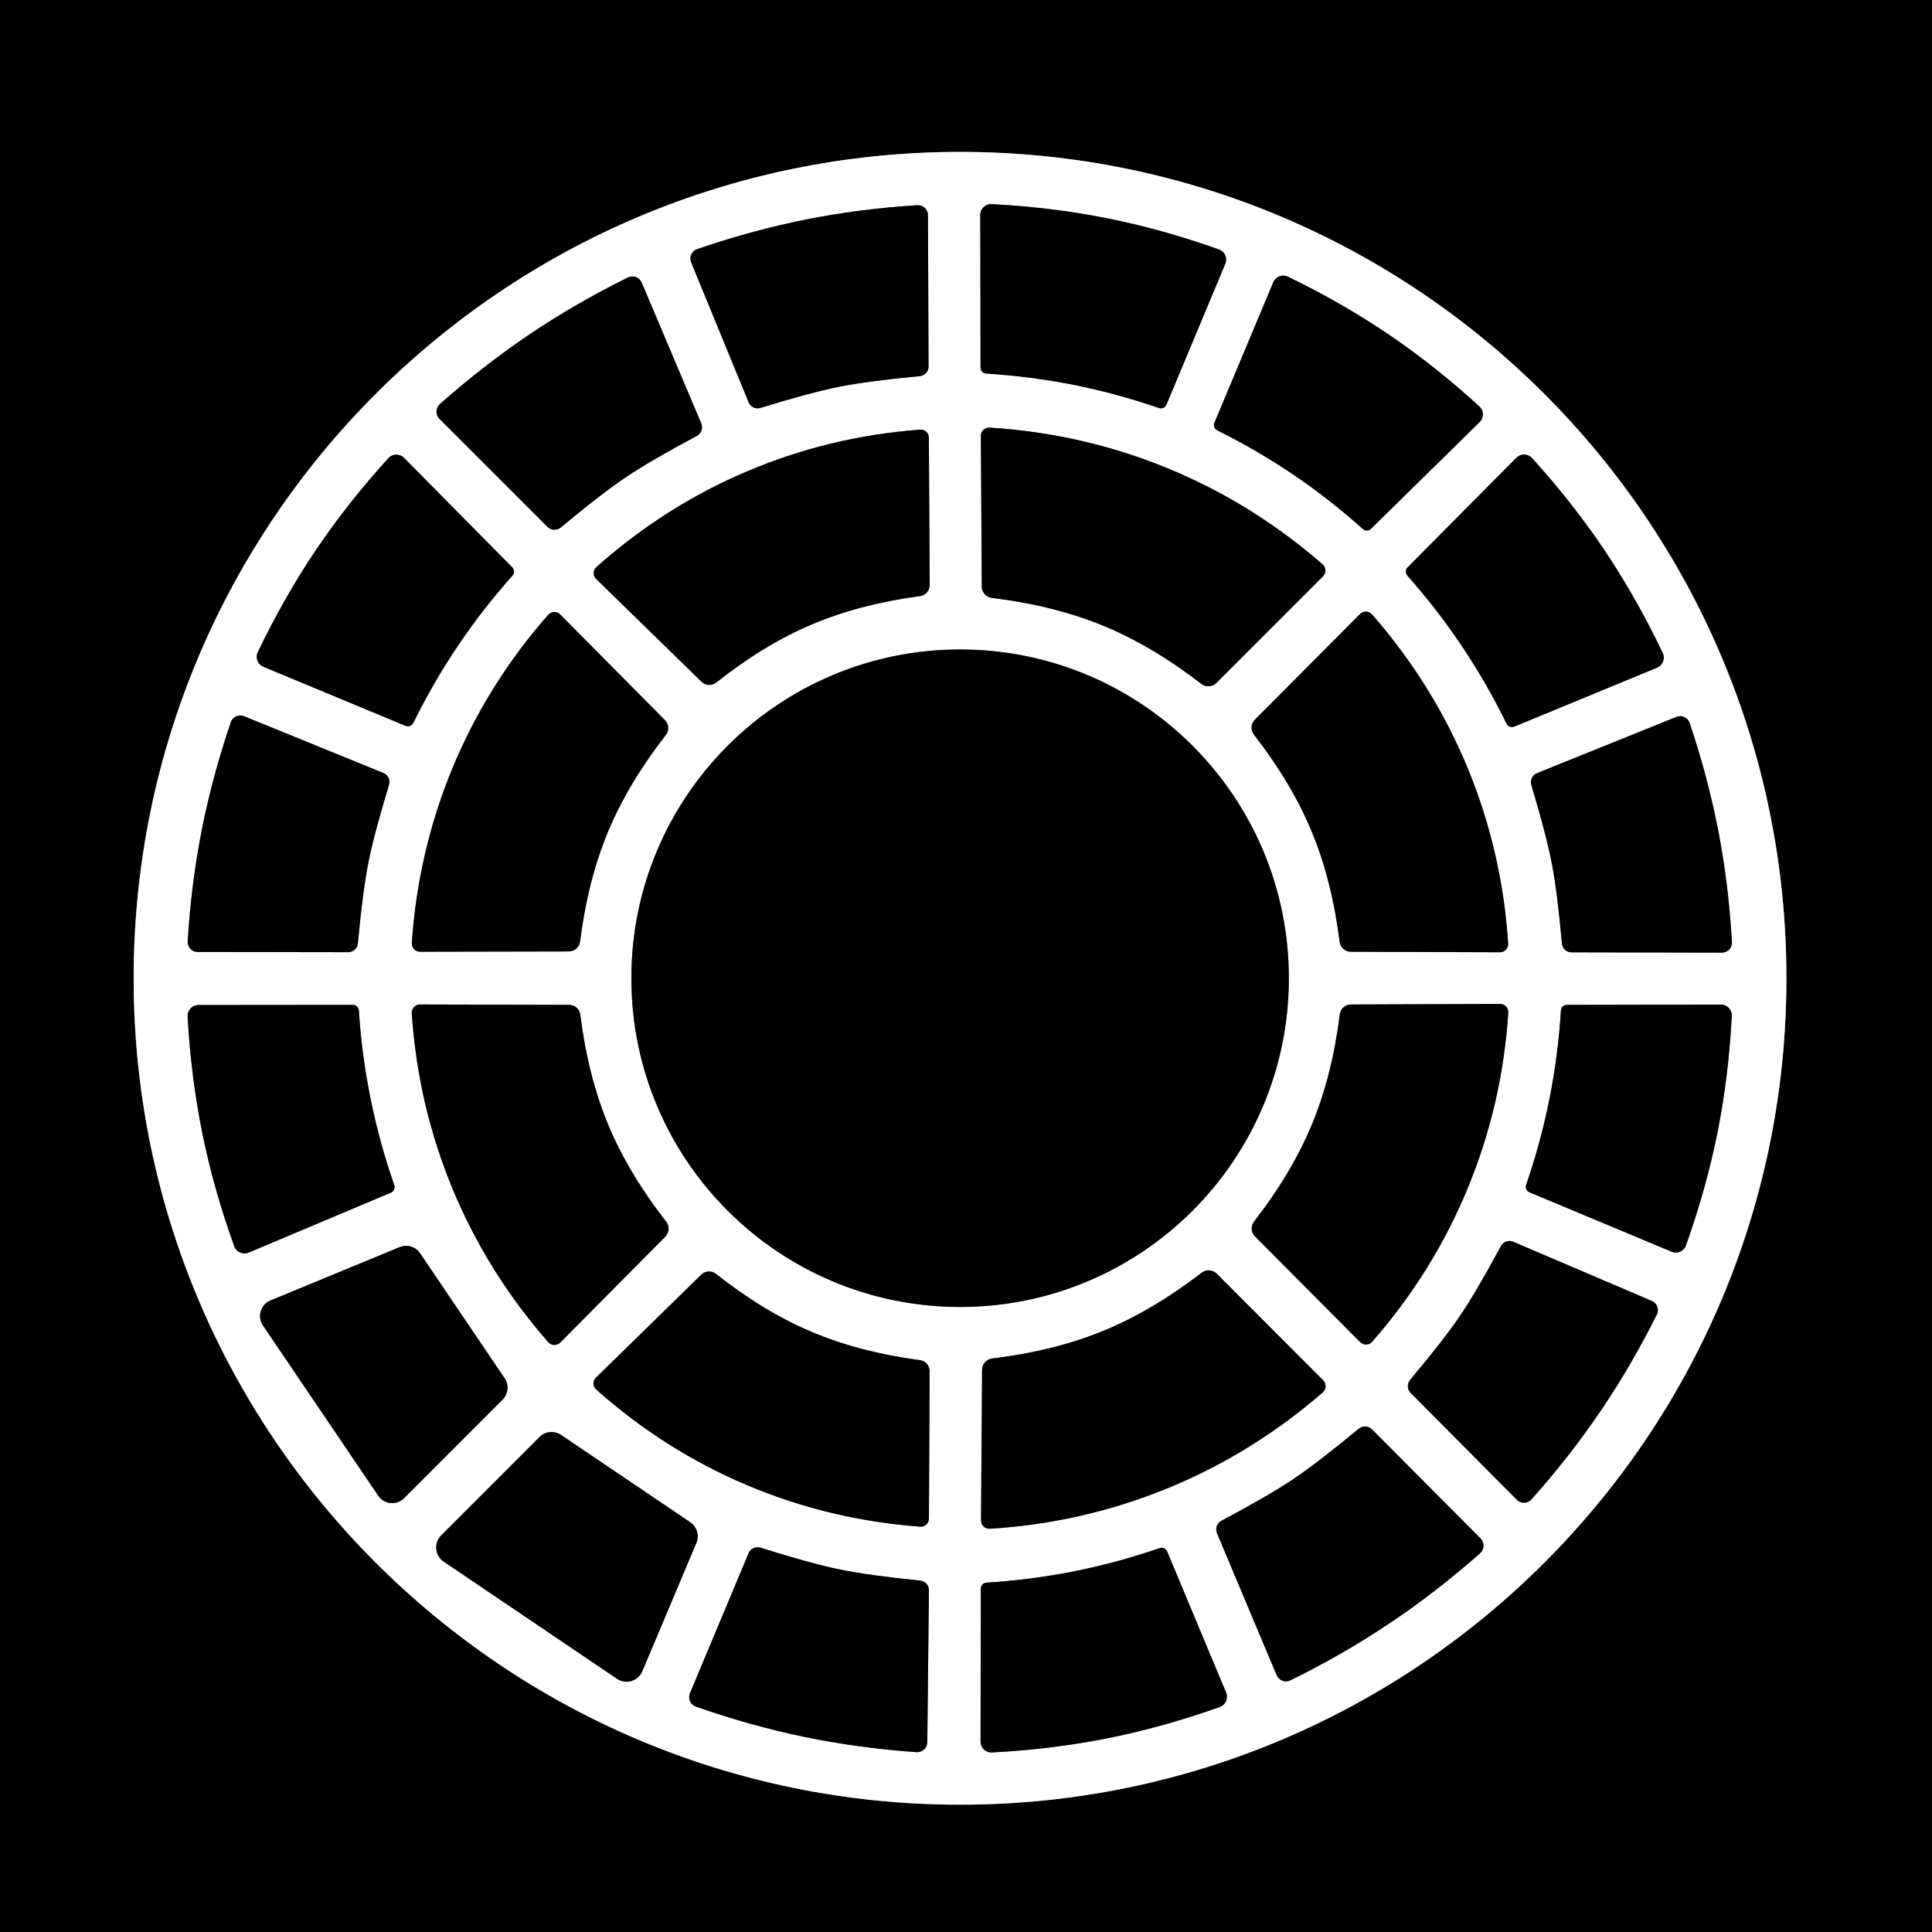
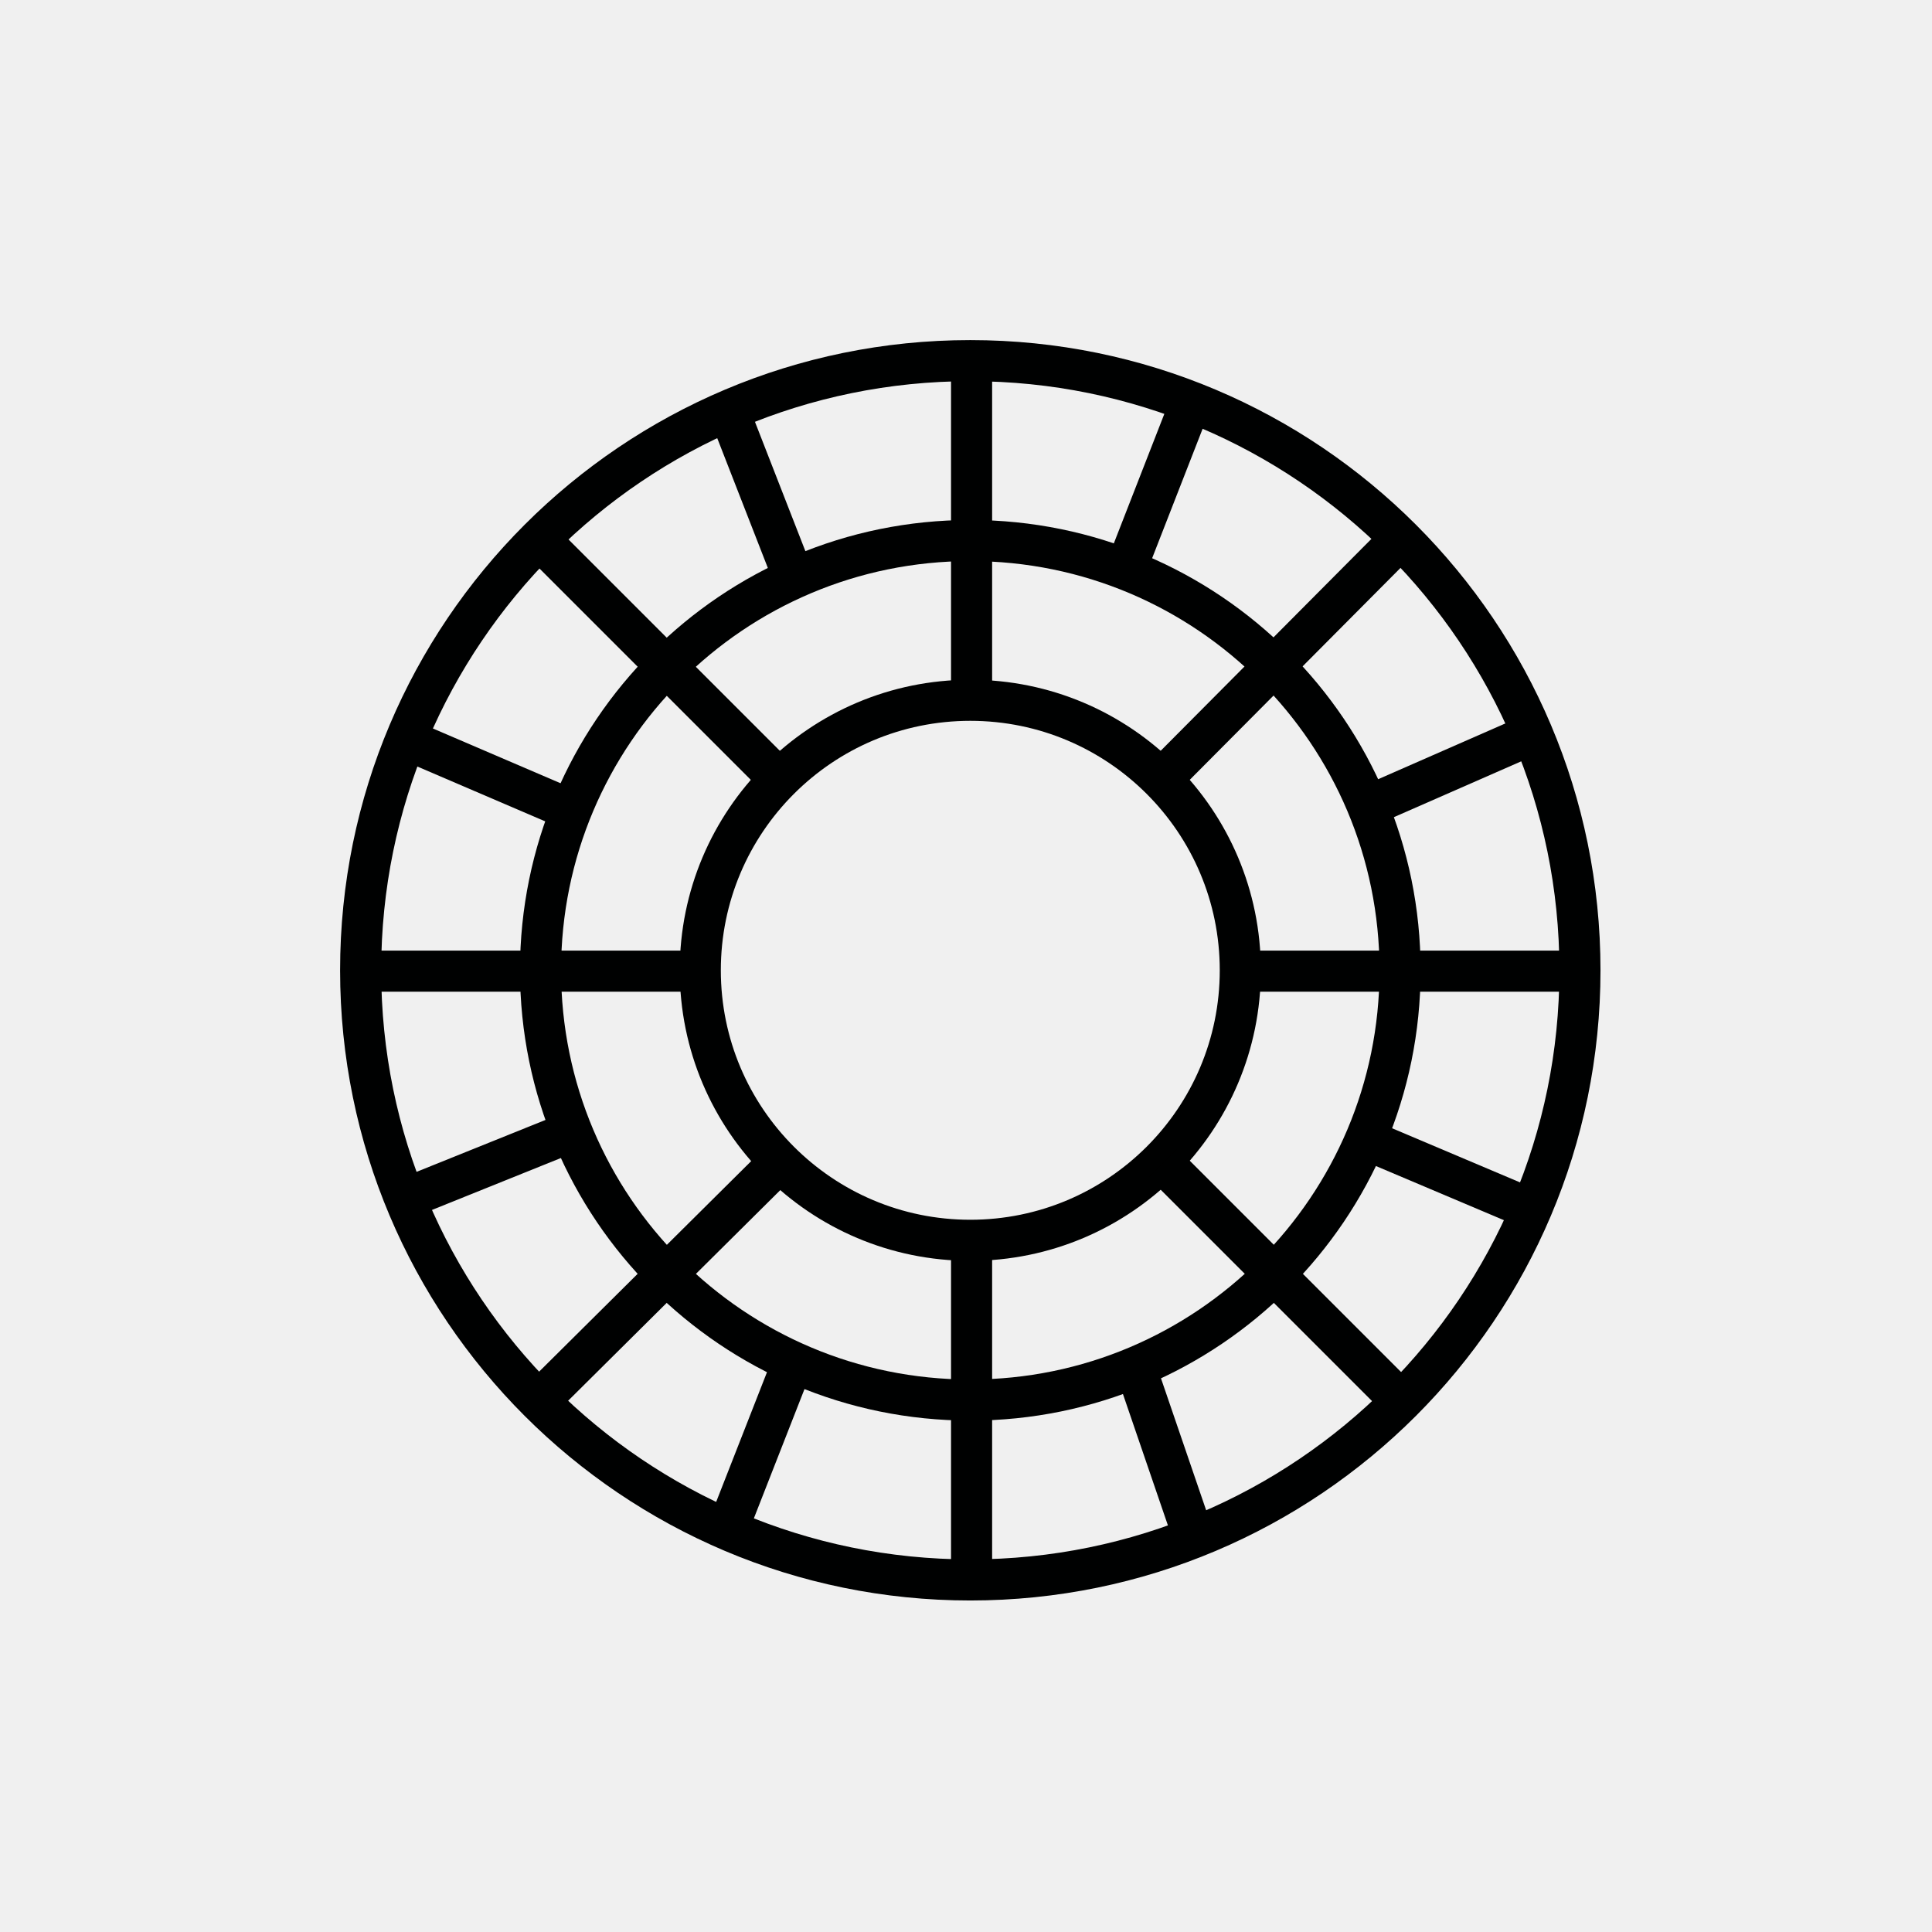
- <svg xmlns="http://www.w3.org/2000/svg" version="1.1" viewBox="0.00 0.00 256.00 256.00" width="128" height="128">
-   <g stroke-width="2.00" fill="none" stroke-linecap="butt">
-     <path stroke="#808080" vector-effect="non-scaling-stroke" d="   M 236.71 129.63   A 109.50 109.50 0.0 0 0 127.21 20.13   A 109.50 109.50 0.0 0 0 17.71 129.63   A 109.50 109.50 0.0 0 0 127.21 239.13   A 109.50 109.50 0.0 0 0 236.71 129.63" />
-     <path stroke="#808080" vector-effect="non-scaling-stroke" d="   M 106.76 29.09   Q 99.69 30.51 92.39 33.00   A 1.33 1.33 0.0 0 0 91.58 34.76   L 99.20 53.31   A 1.29 1.29 0.0 0 0 100.77 54.05   Q 107.35 52.02 111.18 51.25   Q 115.02 50.49 121.87 49.84   A 1.29 1.29 0.0 0 0 123.04 48.55   L 122.96 28.51   A 1.33 1.33 0.0 0 0 121.54 27.19   Q 113.84 27.68 106.76 29.09" />
-     <path stroke="#808080" vector-effect="non-scaling-stroke" d="   M 142.28 51.00   Q 147.97 52.14 153.58 54.07   A 0.79 0.79 0.0 0 0 154.56 53.62   L 162.36 34.95   A 1.42 1.42 0.0 0 0 161.53 33.06   Q 154.01 30.38 146.68 28.92   Q 139.36 27.46 131.38 27.05   A 1.42 1.42 0.0 0 0 129.89 28.47   L 129.93 48.71   A 0.79 0.79 0.0 0 0 130.67 49.50   Q 136.59 49.87 142.28 51.00" />
-     <path stroke="#808080" vector-effect="non-scaling-stroke" d="   M 70.17 44.30   Q 64.13 48.37 58.29 53.54   A 1.35 1.34 -43.2 0 0 58.23 55.50   L 72.55 69.82   A 1.31 1.30 -42.4 0 0 74.31 69.89   Q 79.65 65.44 82.92 63.24   Q 86.20 61.03 92.33 57.76   A 1.31 1.30 -25.5 0 0 92.92 56.10   L 85.03 37.45   A 1.35 1.34 -24.7 0 0 83.20 36.77   Q 76.21 40.23 70.17 44.30" />
-     <path stroke="#808080" vector-effect="non-scaling-stroke" d="   M 171.39 62.90   Q 176.18 66.15 180.59 70.10   A 0.79 0.78 43.4 0 0 181.66 70.07   L 196.07 55.92   A 1.42 1.42 0.0 0 0 196.03 53.86   Q 190.16 48.49 183.99 44.31   Q 177.82 40.13 170.65 36.66   A 1.42 1.42 0.0 0 0 168.72 37.39   L 160.92 56.01   A 0.79 0.78 24.8 0 0 161.29 57.02   Q 166.59 59.66 171.39 62.90" />
-     <path stroke="#808080" vector-effect="non-scaling-stroke" d="   M 107.57 82.74   Q 113.89 80.06 121.91 78.98   A 1.48 1.47 86.1 0 0 123.19 77.51   L 123.08 57.99   A 1.07 1.07 0.0 0 0 121.93 56.93   Q 109.88 57.83 98.96 62.47   Q 88.05 67.10 79.03 75.14   A 1.07 1.07 0.0 0 0 78.99 76.71   L 92.96 90.34   A 1.48 1.47 47.9 0 0 94.90 90.44   Q 101.25 85.42 107.57 82.74" />
-     <path stroke="#808080" vector-effect="non-scaling-stroke" d="   M 146.14 82.89   Q 152.63 85.56 159.19 90.62   A 1.51 1.51 0.0 0 0 161.18 90.49   L 175.30 76.37   A 1.10 1.10 0.0 0 0 175.24 74.77   Q 165.92 66.65 154.69 62.04   Q 143.47 57.44 131.13 56.66   A 1.10 1.10 0.0 0 0 129.97 57.76   L 130.09 77.73   A 1.51 1.51 0.0 0 0 131.42 79.22   Q 139.64 80.23 146.14 82.89" />
-     <path stroke="#808080" vector-effect="non-scaling-stroke" d="   M 60.67 85.58   Q 63.93 80.73 67.91 76.27   A 0.79 0.79 0.0 0 0 67.88 75.18   L 53.54 60.67   A 1.43 1.43 0.0 0 0 51.46 60.71   Q 46.05 66.67 41.84 72.91   Q 37.64 79.16 34.16 86.41   A 1.43 1.43 0.0 0 0 34.90 88.35   L 53.74 96.18   A 0.79 0.79 0.0 0 0 54.76 95.80   Q 57.40 90.43 60.67 85.58" />
-     <path stroke="#808080" vector-effect="non-scaling-stroke" d="   M 193.72 85.63   Q 196.99 90.51 199.63 95.90   A 0.80 0.80 0.0 0 0 200.65 96.28   L 219.57 88.47   A 1.44 1.44 0.0 0 0 220.32 86.52   Q 216.84 79.24 212.64 72.96   Q 208.43 66.69 203.01 60.70   A 1.44 1.44 0.0 0 0 200.93 60.65   L 186.51 75.18   A 0.80 0.80 0.0 0 0 186.48 76.27   Q 190.46 80.76 193.72 85.63" />
-     <path stroke="#808080" vector-effect="non-scaling-stroke" d="   M 80.55 110.24   Q 83.21 103.84 88.23 97.38   A 1.49 1.49 0.0 0 0 88.11 95.42   L 74.22 81.41   A 1.09 1.08 -46.7 0 0 72.64 81.46   Q 64.59 90.63 59.99 101.70   Q 55.39 112.78 54.57 124.96   A 1.09 1.08 -88.2 0 0 55.65 126.11   L 75.38 126.07   A 1.49 1.49 0.0 0 0 76.86 124.77   Q 77.89 116.65 80.55 110.24" />
-     <path stroke="#808080" vector-effect="non-scaling-stroke" d="   M 173.83 110.24   Q 176.49 116.67 177.51 124.80   A 1.49 1.49 0.0 0 0 178.99 126.11   L 198.75 126.18   A 1.09 1.09 0.0 0 0 199.84 125.02   Q 199.04 112.82 194.45 101.72   Q 189.85 90.62 181.80 81.41   A 1.09 1.09 0.0 0 0 180.21 81.36   L 166.27 95.37   A 1.49 1.49 0.0 0 0 166.15 97.34   Q 171.18 103.82 173.83 110.24" />
-     <path stroke="#808080" vector-effect="non-scaling-stroke" d="   M 170.78 129.62   A 43.56 43.56 0.0 0 0 127.22 86.06   A 43.56 43.56 0.0 0 0 83.66 129.62   A 43.56 43.56 0.0 0 0 127.22 173.18   A 43.56 43.56 0.0 0 0 170.78 129.62" />
-     <path stroke="#808080" vector-effect="non-scaling-stroke" d="   M 26.73 110.02   Q 25.34 117.07 24.87 124.73   A 1.33 1.32 -88.1 0 0 26.19 126.14   L 46.14 126.17   A 1.29 1.28 -87.3 0 0 47.42 125.00   Q 48.05 118.18 48.80 114.36   Q 49.55 110.54 51.55 103.99   A 1.29 1.28 -70.4 0 0 50.81 102.43   L 32.33 94.90   A 1.33 1.32 -69.6 0 0 30.58 95.71   Q 28.11 102.98 26.73 110.02" />
-     <path stroke="#808080" vector-effect="non-scaling-stroke" d="   M 227.69 110.13   Q 226.33 103.08 223.89 95.81   A 1.32 1.32 0.0 0 0 222.14 94.99   L 203.65 102.45   A 1.29 1.28 70.6 0 0 202.91 104.02   Q 204.88 110.57 205.62 114.39   Q 206.36 118.20 206.96 125.02   A 1.29 1.28 87.5 0 0 208.24 126.19   L 228.17 126.23   A 1.32 1.32 0.0 0 0 229.49 124.83   Q 229.05 117.17 227.69 110.13" />
-     <path stroke="#808080" vector-effect="non-scaling-stroke" d="   M 49.11 145.62   Q 47.94 139.88 47.55 133.89   A 0.80 0.80 0.0 0 0 46.75 133.15   L 26.29 133.17   A 1.44 1.44 0.0 0 0 24.86 134.69   Q 25.31 142.74 26.81 150.14   Q 28.30 157.54 31.04 165.14   A 1.44 1.44 0.0 0 0 32.94 165.98   L 51.80 158.03   A 0.80 0.80 0.0 0 0 52.24 157.03   Q 50.27 151.37 49.11 145.62" />
-     <path stroke="#808080" vector-effect="non-scaling-stroke" d="   M 80.58 149.01   Q 77.92 142.59 76.89 134.46   A 1.49 1.49 0.0 0 0 75.41 133.15   L 55.64 133.10   A 1.09 1.09 0.0 0 0 54.56 134.26   Q 55.38 146.46 59.98 157.56   Q 64.59 168.65 72.65 177.85   A 1.09 1.09 0.0 0 0 74.24 177.89   L 88.16 163.86   A 1.49 1.49 0.0 0 0 88.28 161.89   Q 83.25 155.43 80.58 149.01" />
-     <path stroke="#808080" vector-effect="non-scaling-stroke" d="   M 173.85 148.96   Q 171.19 155.39 166.17 161.86   A 1.49 1.49 0.0 0 0 166.29 163.83   L 180.23 177.84   A 1.09 1.09 0.0 0 0 181.82 177.79   Q 189.87 168.59 194.46 157.49   Q 199.05 146.39 199.86 134.18   A 1.09 1.09 0.0 0 0 198.77 133.03   L 179.00 133.10   A 1.49 1.49 0.0 0 0 177.53 134.41   Q 176.51 142.54 173.85 148.96" />
-     <path stroke="#808080" vector-effect="non-scaling-stroke" d="   M 205.31 145.60   Q 204.17 151.34 202.22 157.00   A 0.80 0.79 -69.4 0 0 202.67 157.99   L 221.50 165.86   A 1.43 1.43 0.0 0 0 223.40 165.02   Q 226.10 157.43 227.58 150.05   Q 229.05 142.66 229.47 134.62   A 1.43 1.43 0.0 0 0 228.04 133.11   L 207.62 133.15   A 0.80 0.79 -88.0 0 0 206.83 133.89   Q 206.46 139.87 205.31 145.60" />
-     <path stroke="#808080" vector-effect="non-scaling-stroke" d="   M 212.06 187.00   Q 216.10 181.06 219.54 174.19   A 1.33 1.32 -65.1 0 0 218.87 172.38   L 200.51 164.54   A 1.29 1.28 -64.3 0 0 198.88 165.11   Q 195.63 171.15 193.45 174.37   Q 191.26 177.59 186.85 182.84   A 1.29 1.28 -47.4 0 0 186.92 184.57   L 200.99 198.73   A 1.33 1.32 -46.6 0 0 202.92 198.68   Q 208.03 192.95 212.06 187.00" />
-     <path stroke="#808080" vector-effect="non-scaling-stroke" d="   M 35.84 172.32   A 2.23 2.23 0.0 0 0 34.84 175.63   L 50.12 198.19   A 2.23 2.23 0.0 0 0 53.54 198.52   L 66.60 185.45   A 2.23 2.23 0.0 0 0 66.87 182.63   L 55.66 166.06   A 2.23 2.23 0.0 0 0 52.96 165.25   L 35.84 172.32" />
-     <path stroke="#808080" vector-effect="non-scaling-stroke" d="   M 107.55 176.48   Q 101.22 173.81 94.86 168.79   A 1.48 1.47 -48.0 0 0 92.92 168.90   L 78.96 182.55   A 1.07 1.07 0.0 0 0 79.00 184.12   Q 88.03 192.15 98.96 196.78   Q 109.89 201.40 121.94 202.29   A 1.07 1.07 0.0 0 0 123.09 201.23   L 123.18 181.70   A 1.48 1.47 -86.1 0 0 121.90 180.23   Q 113.87 179.16 107.55 176.48" />
-     <path stroke="#808080" vector-effect="non-scaling-stroke" d="   M 146.18 176.35   Q 139.68 179.01 131.46 180.01   A 1.51 1.51 0.0 0 0 130.13 181.50   L 129.99 201.46   A 1.10 1.10 0.0 0 0 131.15 202.57   Q 143.48 201.80 154.71 197.20   Q 165.94 192.60 175.27 184.50   A 1.10 1.10 0.0 0 0 175.33 182.90   L 161.22 168.77   A 1.51 1.51 0.0 0 0 159.23 168.64   Q 152.67 173.69 146.18 176.35" />
-     <path stroke="#808080" vector-effect="non-scaling-stroke" d="   M 58.46 203.45   A 2.26 2.26 0.0 0 0 58.79 206.92   L 81.76 222.45   A 2.26 2.26 0.0 0 0 85.11 221.45   L 92.27 204.45   A 2.26 2.26 0.0 0 0 91.45 201.70   L 74.35 190.14   A 2.26 2.26 0.0 0 0 71.48 190.42   L 58.46 203.45" />
-     <path stroke="#808080" vector-effect="non-scaling-stroke" d="   M 184.13 215.09   Q 190.23 211.01 196.11 205.82   A 1.35 1.35 0.0 0 0 196.18 203.85   L 181.80 189.40   A 1.32 1.31 -42.3 0 0 180.03 189.32   Q 174.64 193.79 171.34 196.01   Q 168.04 198.22 161.86 201.50   A 1.32 1.31 -25.4 0 0 161.26 203.17   L 169.16 221.96   A 1.35 1.35 0.0 0 0 171.00 222.65   Q 178.04 219.18 184.13 215.09" />
-     <path stroke="#808080" vector-effect="non-scaling-stroke" d="   M 142.34 208.20   Q 136.64 209.34 130.70 209.71   A 0.79 0.79 0.0 0 0 129.96 210.50   L 129.93 230.79   A 1.43 1.43 0.0 0 0 131.42 232.21   Q 139.42 231.79 146.76 230.33   Q 154.10 228.86 161.64 226.18   A 1.43 1.43 0.0 0 0 162.47 224.29   L 154.65 205.57   A 0.79 0.79 0.0 0 0 153.66 205.13   Q 148.04 207.07 142.34 208.20" />
-     <path stroke="#808080" vector-effect="non-scaling-stroke" d="   M 106.62 230.16   Q 113.71 231.62 121.43 232.17   A 1.34 1.33 2.4 0 0 122.87 230.86   L 123.09 210.74   A 1.30 1.29 3.2 0 0 121.92 209.44   Q 115.05 208.74 111.20 207.95   Q 107.36 207.15 100.78 205.08   A 1.30 1.29 20.1 0 0 99.19 205.81   L 91.42 224.37   A 1.34 1.33 20.9 0 0 92.22 226.14   Q 99.53 228.69 106.62 230.16" />
-   </g>
-   <path fill="#000000" d="   M 256.00 0.00   L 256.00 256.00   L 0.00 256.00   L 0.00 0.00   L 256.00 0.00   Z   M 236.71 129.63   A 109.50 109.50 0.0 0 0 127.21 20.13   A 109.50 109.50 0.0 0 0 17.71 129.63   A 109.50 109.50 0.0 0 0 127.21 239.13   A 109.50 109.50 0.0 0 0 236.71 129.63   Z" />
-   <path fill="#ffffff" d="   M 236.71 129.63   A 109.50 109.50 0.0 0 1 127.21 239.13   A 109.50 109.50 0.0 0 1 17.71 129.63   A 109.50 109.50 0.0 0 1 127.21 20.13   A 109.50 109.50 0.0 0 1 236.71 129.63   Z   M 106.76 29.09   Q 99.69 30.51 92.39 33.00   A 1.33 1.33 0.0 0 0 91.58 34.76   L 99.20 53.31   A 1.29 1.29 0.0 0 0 100.77 54.05   Q 107.35 52.02 111.18 51.25   Q 115.02 50.49 121.87 49.84   A 1.29 1.29 0.0 0 0 123.04 48.55   L 122.96 28.51   A 1.33 1.33 0.0 0 0 121.54 27.19   Q 113.84 27.68 106.76 29.09   Z   M 142.28 51.00   Q 147.97 52.14 153.58 54.07   A 0.79 0.79 0.0 0 0 154.56 53.62   L 162.36 34.95   A 1.42 1.42 0.0 0 0 161.53 33.06   Q 154.01 30.38 146.68 28.92   Q 139.36 27.46 131.38 27.05   A 1.42 1.42 0.0 0 0 129.89 28.47   L 129.93 48.71   A 0.79 0.79 0.0 0 0 130.67 49.50   Q 136.59 49.87 142.28 51.00   Z   M 70.17 44.30   Q 64.13 48.37 58.29 53.54   A 1.35 1.34 -43.2 0 0 58.23 55.50   L 72.55 69.82   A 1.31 1.30 -42.4 0 0 74.31 69.89   Q 79.65 65.44 82.92 63.24   Q 86.20 61.03 92.33 57.76   A 1.31 1.30 -25.5 0 0 92.92 56.10   L 85.03 37.45   A 1.35 1.34 -24.7 0 0 83.20 36.77   Q 76.21 40.23 70.17 44.30   Z   M 171.39 62.90   Q 176.18 66.15 180.59 70.10   A 0.79 0.78 43.4 0 0 181.66 70.07   L 196.07 55.92   A 1.42 1.42 0.0 0 0 196.03 53.86   Q 190.16 48.49 183.99 44.31   Q 177.82 40.13 170.65 36.66   A 1.42 1.42 0.0 0 0 168.72 37.39   L 160.92 56.01   A 0.79 0.78 24.8 0 0 161.29 57.02   Q 166.59 59.66 171.39 62.90   Z   M 107.57 82.74   Q 113.89 80.06 121.91 78.98   A 1.48 1.47 86.1 0 0 123.19 77.51   L 123.08 57.99   A 1.07 1.07 0.0 0 0 121.93 56.93   Q 109.88 57.83 98.96 62.47   Q 88.05 67.10 79.03 75.14   A 1.07 1.07 0.0 0 0 78.99 76.71   L 92.96 90.34   A 1.48 1.47 47.9 0 0 94.90 90.44   Q 101.25 85.42 107.57 82.74   Z   M 146.14 82.89   Q 152.63 85.56 159.19 90.62   A 1.51 1.51 0.0 0 0 161.18 90.49   L 175.30 76.37   A 1.10 1.10 0.0 0 0 175.24 74.77   Q 165.92 66.65 154.69 62.04   Q 143.47 57.44 131.13 56.66   A 1.10 1.10 0.0 0 0 129.97 57.76   L 130.09 77.73   A 1.51 1.51 0.0 0 0 131.42 79.22   Q 139.64 80.23 146.14 82.89   Z   M 60.67 85.58   Q 63.93 80.73 67.91 76.27   A 0.79 0.79 0.0 0 0 67.88 75.18   L 53.54 60.67   A 1.43 1.43 0.0 0 0 51.46 60.71   Q 46.05 66.67 41.84 72.91   Q 37.64 79.16 34.16 86.41   A 1.43 1.43 0.0 0 0 34.90 88.35   L 53.74 96.18   A 0.79 0.79 0.0 0 0 54.76 95.80   Q 57.40 90.43 60.67 85.58   Z   M 193.72 85.63   Q 196.99 90.51 199.63 95.90   A 0.80 0.80 0.0 0 0 200.65 96.28   L 219.57 88.47   A 1.44 1.44 0.0 0 0 220.32 86.52   Q 216.84 79.24 212.64 72.96   Q 208.43 66.69 203.01 60.70   A 1.44 1.44 0.0 0 0 200.93 60.65   L 186.51 75.18   A 0.80 0.80 0.0 0 0 186.48 76.27   Q 190.46 80.76 193.72 85.63   Z   M 80.55 110.24   Q 83.21 103.84 88.23 97.38   A 1.49 1.49 0.0 0 0 88.11 95.42   L 74.22 81.41   A 1.09 1.08 -46.7 0 0 72.64 81.46   Q 64.59 90.63 59.99 101.70   Q 55.39 112.78 54.57 124.96   A 1.09 1.08 -88.2 0 0 55.65 126.11   L 75.38 126.07   A 1.49 1.49 0.0 0 0 76.86 124.77   Q 77.89 116.65 80.55 110.24   Z   M 173.83 110.24   Q 176.49 116.67 177.51 124.80   A 1.49 1.49 0.0 0 0 178.99 126.11   L 198.75 126.18   A 1.09 1.09 0.0 0 0 199.84 125.02   Q 199.04 112.82 194.45 101.72   Q 189.85 90.62 181.80 81.41   A 1.09 1.09 0.0 0 0 180.21 81.36   L 166.27 95.37   A 1.49 1.49 0.0 0 0 166.15 97.34   Q 171.18 103.82 173.83 110.24   Z   M 170.78 129.62   A 43.56 43.56 0.0 0 0 127.22 86.06   A 43.56 43.56 0.0 0 0 83.66 129.62   A 43.56 43.56 0.0 0 0 127.22 173.18   A 43.56 43.56 0.0 0 0 170.78 129.62   Z   M 26.73 110.02   Q 25.34 117.07 24.87 124.73   A 1.33 1.32 -88.1 0 0 26.19 126.14   L 46.14 126.17   A 1.29 1.28 -87.3 0 0 47.42 125.00   Q 48.05 118.18 48.80 114.36   Q 49.55 110.54 51.55 103.99   A 1.29 1.28 -70.4 0 0 50.81 102.43   L 32.33 94.90   A 1.33 1.32 -69.6 0 0 30.58 95.71   Q 28.11 102.98 26.73 110.02   Z   M 227.69 110.13   Q 226.33 103.08 223.89 95.81   A 1.32 1.32 0.0 0 0 222.14 94.99   L 203.65 102.45   A 1.29 1.28 70.6 0 0 202.91 104.02   Q 204.88 110.57 205.62 114.39   Q 206.36 118.20 206.96 125.02   A 1.29 1.28 87.5 0 0 208.24 126.19   L 228.17 126.23   A 1.32 1.32 0.0 0 0 229.49 124.83   Q 229.05 117.17 227.69 110.13   Z   M 49.11 145.62   Q 47.94 139.88 47.55 133.89   A 0.80 0.80 0.0 0 0 46.75 133.15   L 26.29 133.17   A 1.44 1.44 0.0 0 0 24.86 134.69   Q 25.31 142.74 26.81 150.14   Q 28.30 157.54 31.04 165.14   A 1.44 1.44 0.0 0 0 32.94 165.98   L 51.80 158.03   A 0.80 0.80 0.0 0 0 52.24 157.03   Q 50.27 151.37 49.11 145.62   Z   M 80.58 149.01   Q 77.92 142.59 76.89 134.46   A 1.49 1.49 0.0 0 0 75.41 133.15   L 55.64 133.10   A 1.09 1.09 0.0 0 0 54.56 134.26   Q 55.38 146.46 59.98 157.56   Q 64.59 168.65 72.65 177.85   A 1.09 1.09 0.0 0 0 74.24 177.89   L 88.16 163.86   A 1.49 1.49 0.0 0 0 88.28 161.89   Q 83.25 155.43 80.58 149.01   Z   M 173.85 148.96   Q 171.19 155.39 166.17 161.86   A 1.49 1.49 0.0 0 0 166.29 163.83   L 180.23 177.84   A 1.09 1.09 0.0 0 0 181.82 177.79   Q 189.87 168.59 194.46 157.49   Q 199.05 146.39 199.86 134.18   A 1.09 1.09 0.0 0 0 198.77 133.03   L 179.00 133.10   A 1.49 1.49 0.0 0 0 177.53 134.41   Q 176.51 142.54 173.85 148.96   Z   M 205.31 145.60   Q 204.17 151.34 202.22 157.00   A 0.80 0.79 -69.4 0 0 202.67 157.99   L 221.50 165.86   A 1.43 1.43 0.0 0 0 223.40 165.02   Q 226.10 157.43 227.58 150.05   Q 229.05 142.66 229.47 134.62   A 1.43 1.43 0.0 0 0 228.04 133.11   L 207.62 133.15   A 0.80 0.79 -88.0 0 0 206.83 133.89   Q 206.46 139.87 205.31 145.60   Z   M 212.06 187.00   Q 216.10 181.06 219.54 174.19   A 1.33 1.32 -65.1 0 0 218.87 172.38   L 200.51 164.54   A 1.29 1.28 -64.3 0 0 198.88 165.11   Q 195.63 171.15 193.45 174.37   Q 191.26 177.59 186.85 182.84   A 1.29 1.28 -47.4 0 0 186.92 184.57   L 200.99 198.73   A 1.33 1.32 -46.6 0 0 202.92 198.68   Q 208.03 192.95 212.06 187.00   Z   M 35.84 172.32   A 2.23 2.23 0.0 0 0 34.84 175.63   L 50.12 198.19   A 2.23 2.23 0.0 0 0 53.54 198.52   L 66.60 185.45   A 2.23 2.23 0.0 0 0 66.87 182.63   L 55.66 166.06   A 2.23 2.23 0.0 0 0 52.96 165.25   L 35.84 172.32   Z   M 107.55 176.48   Q 101.22 173.81 94.86 168.79   A 1.48 1.47 -48.0 0 0 92.92 168.90   L 78.96 182.55   A 1.07 1.07 0.0 0 0 79.00 184.12   Q 88.03 192.15 98.96 196.78   Q 109.89 201.40 121.94 202.29   A 1.07 1.07 0.0 0 0 123.09 201.23   L 123.18 181.70   A 1.48 1.47 -86.1 0 0 121.90 180.23   Q 113.87 179.16 107.55 176.48   Z   M 146.18 176.35   Q 139.68 179.01 131.46 180.01   A 1.51 1.51 0.0 0 0 130.13 181.50   L 129.99 201.46   A 1.10 1.10 0.0 0 0 131.15 202.57   Q 143.48 201.80 154.71 197.20   Q 165.94 192.60 175.27 184.50   A 1.10 1.10 0.0 0 0 175.33 182.90   L 161.22 168.77   A 1.51 1.51 0.0 0 0 159.23 168.64   Q 152.67 173.69 146.18 176.35   Z   M 58.46 203.45   A 2.26 2.26 0.0 0 0 58.79 206.92   L 81.76 222.45   A 2.26 2.26 0.0 0 0 85.11 221.45   L 92.27 204.45   A 2.26 2.26 0.0 0 0 91.45 201.70   L 74.35 190.14   A 2.26 2.26 0.0 0 0 71.48 190.42   L 58.46 203.45   Z   M 184.13 215.09   Q 190.23 211.01 196.11 205.82   A 1.35 1.35 0.0 0 0 196.18 203.85   L 181.80 189.40   A 1.32 1.31 -42.3 0 0 180.03 189.32   Q 174.64 193.79 171.34 196.01   Q 168.04 198.22 161.86 201.50   A 1.32 1.31 -25.4 0 0 161.26 203.17   L 169.16 221.96   A 1.35 1.35 0.0 0 0 171.00 222.65   Q 178.04 219.18 184.13 215.09   Z   M 142.34 208.20   Q 136.64 209.34 130.70 209.71   A 0.79 0.79 0.0 0 0 129.96 210.50   L 129.93 230.79   A 1.43 1.43 0.0 0 0 131.42 232.21   Q 139.42 231.79 146.76 230.33   Q 154.10 228.86 161.64 226.18   A 1.43 1.43 0.0 0 0 162.47 224.29   L 154.65 205.57   A 0.79 0.79 0.0 0 0 153.66 205.13   Q 148.04 207.07 142.34 208.20   Z   M 106.62 230.16   Q 113.71 231.62 121.43 232.17   A 1.34 1.33 2.4 0 0 122.87 230.86   L 123.09 210.74   A 1.30 1.29 3.2 0 0 121.92 209.44   Q 115.05 208.74 111.20 207.95   Q 107.36 207.15 100.78 205.08   A 1.30 1.29 20.1 0 0 99.19 205.81   L 91.42 224.37   A 1.34 1.33 20.9 0 0 92.22 226.14   Q 99.53 228.69 106.62 230.16   Z" />
-   <path fill="#000000" d="   M 106.76 29.09   Q 113.84 27.68 121.54 27.19   A 1.33 1.33 0.0 0 1 122.96 28.51   L 123.04 48.55   A 1.29 1.29 0.0 0 1 121.87 49.84   Q 115.02 50.49 111.18 51.25   Q 107.35 52.02 100.77 54.05   A 1.29 1.29 0.0 0 1 99.20 53.31   L 91.58 34.76   A 1.33 1.33 0.0 0 1 92.39 33.00   Q 99.69 30.51 106.76 29.09   Z" />
-   <path fill="#000000" d="   M 142.28 51.00   Q 136.59 49.87 130.67 49.50   A 0.79 0.79 0.0 0 1 129.93 48.71   L 129.89 28.47   A 1.42 1.42 0.0 0 1 131.38 27.05   Q 139.36 27.46 146.68 28.92   Q 154.01 30.38 161.53 33.06   A 1.42 1.42 0.0 0 1 162.36 34.95   L 154.56 53.62   A 0.79 0.79 0.0 0 1 153.58 54.07   Q 147.97 52.14 142.28 51.00   Z" />
-   <path fill="#000000" d="   M 82.92 63.24   Q 79.65 65.44 74.31 69.89   A 1.31 1.30 -42.4 0 1 72.55 69.82   L 58.23 55.50   A 1.35 1.34 -43.2 0 1 58.29 53.54   Q 64.13 48.37 70.17 44.30   Q 76.21 40.23 83.20 36.77   A 1.35 1.34 -24.7 0 1 85.03 37.45   L 92.92 56.10   A 1.31 1.30 -25.5 0 1 92.33 57.76   Q 86.20 61.03 82.92 63.24   Z" />
-   <path fill="#000000" d="   M 171.39 62.90   Q 166.59 59.66 161.29 57.02   A 0.79 0.78 24.8 0 1 160.92 56.01   L 168.72 37.39   A 1.42 1.42 0.0 0 1 170.65 36.66   Q 177.82 40.13 183.99 44.31   Q 190.16 48.49 196.03 53.86   A 1.42 1.42 0.0 0 1 196.07 55.92   L 181.66 70.07   A 0.79 0.78 43.4 0 1 180.59 70.10   Q 176.18 66.15 171.39 62.90   Z" />
-   <path fill="#000000" d="   M 107.57 82.74   Q 101.25 85.42 94.90 90.44   A 1.48 1.47 47.9 0 1 92.96 90.34   L 78.99 76.71   A 1.07 1.07 0.0 0 1 79.03 75.14   Q 88.05 67.10 98.96 62.47   Q 109.88 57.83 121.93 56.93   A 1.07 1.07 0.0 0 1 123.08 57.99   L 123.19 77.51   A 1.48 1.47 86.1 0 1 121.91 78.98   Q 113.89 80.06 107.57 82.74   Z" />
-   <path fill="#000000" d="   M 154.69 62.04   Q 165.92 66.65 175.24 74.77   A 1.10 1.10 0.0 0 1 175.30 76.37   L 161.18 90.49   A 1.51 1.51 0.0 0 1 159.19 90.62   Q 152.63 85.56 146.14 82.89   Q 139.64 80.23 131.42 79.22   A 1.51 1.51 0.0 0 1 130.09 77.73   L 129.97 57.76   A 1.10 1.10 0.0 0 1 131.13 56.66   Q 143.47 57.44 154.69 62.04   Z" />
-   <path fill="#000000" d="   M 60.67 85.58   Q 57.40 90.43 54.76 95.80   A 0.79 0.79 0.0 0 1 53.74 96.18   L 34.90 88.35   A 1.43 1.43 0.0 0 1 34.16 86.41   Q 37.64 79.16 41.84 72.91   Q 46.05 66.67 51.46 60.71   A 1.43 1.43 0.0 0 1 53.54 60.67   L 67.88 75.18   A 0.79 0.79 0.0 0 1 67.91 76.27   Q 63.93 80.73 60.67 85.58   Z" />
-   <path fill="#000000" d="   M 212.64 72.96   Q 216.84 79.24 220.32 86.52   A 1.44 1.44 0.0 0 1 219.57 88.47   L 200.65 96.28   A 0.80 0.80 0.0 0 1 199.63 95.90   Q 196.99 90.51 193.72 85.63   Q 190.46 80.76 186.48 76.27   A 0.80 0.80 0.0 0 1 186.51 75.18   L 200.93 60.65   A 1.44 1.44 0.0 0 1 203.01 60.70   Q 208.43 66.69 212.64 72.96   Z" />
-   <path fill="#000000" d="   M 80.55 110.24   Q 77.89 116.65 76.86 124.77   A 1.49 1.49 0.0 0 1 75.38 126.07   L 55.65 126.11   A 1.09 1.08 -88.2 0 1 54.57 124.96   Q 55.39 112.78 59.99 101.70   Q 64.59 90.63 72.64 81.46   A 1.09 1.08 -46.7 0 1 74.22 81.41   L 88.11 95.42   A 1.49 1.49 0.0 0 1 88.23 97.38   Q 83.21 103.84 80.55 110.24   Z" />
-   <path fill="#000000" d="   M 173.83 110.24   Q 171.18 103.82 166.15 97.34   A 1.49 1.49 0.0 0 1 166.27 95.37   L 180.21 81.36   A 1.09 1.09 0.0 0 1 181.80 81.41   Q 189.85 90.62 194.45 101.72   Q 199.04 112.82 199.84 125.02   A 1.09 1.09 0.0 0 1 198.75 126.18   L 178.99 126.11   A 1.49 1.49 0.0 0 1 177.51 124.80   Q 176.49 116.67 173.83 110.24   Z" />
-   <circle fill="#000000" cx="127.22" cy="129.62" r="43.56" />
-   <path fill="#000000" d="   M 26.73 110.02   Q 28.11 102.98 30.58 95.71   A 1.33 1.32 -69.6 0 1 32.33 94.90   L 50.81 102.43   A 1.29 1.28 -70.4 0 1 51.55 103.99   Q 49.55 110.54 48.80 114.36   Q 48.05 118.18 47.42 125.00   A 1.29 1.28 -87.3 0 1 46.14 126.17   L 26.19 126.14   A 1.33 1.32 -88.1 0 1 24.87 124.73   Q 25.34 117.07 26.73 110.02   Z" />
-   <path fill="#000000" d="   M 227.69 110.13   Q 229.05 117.17 229.49 124.83   A 1.32 1.32 0.0 0 1 228.17 126.23   L 208.24 126.19   A 1.29 1.28 87.5 0 1 206.96 125.02   Q 206.36 118.20 205.62 114.39   Q 204.88 110.57 202.91 104.02   A 1.29 1.28 70.6 0 1 203.65 102.45   L 222.14 94.99   A 1.32 1.32 0.0 0 1 223.89 95.81   Q 226.33 103.08 227.69 110.13   Z" />
-   <path fill="#000000" d="   M 49.11 145.62   Q 50.27 151.37 52.24 157.03   A 0.80 0.80 0.0 0 1 51.80 158.03   L 32.94 165.98   A 1.44 1.44 0.0 0 1 31.04 165.14   Q 28.30 157.54 26.81 150.14   Q 25.31 142.74 24.86 134.69   A 1.44 1.44 0.0 0 1 26.29 133.17   L 46.75 133.15   A 0.80 0.80 0.0 0 1 47.55 133.89   Q 47.94 139.88 49.11 145.62   Z" />
-   <path fill="#000000" d="   M 80.58 149.01   Q 83.25 155.43 88.28 161.89   A 1.49 1.49 0.0 0 1 88.16 163.86   L 74.24 177.89   A 1.09 1.09 0.0 0 1 72.65 177.85   Q 64.59 168.65 59.98 157.56   Q 55.38 146.46 54.56 134.26   A 1.09 1.09 0.0 0 1 55.64 133.10   L 75.41 133.15   A 1.49 1.49 0.0 0 1 76.89 134.46   Q 77.92 142.59 80.58 149.01   Z" />
-   <path fill="#000000" d="   M 173.85 148.96   Q 176.51 142.54 177.53 134.41   A 1.49 1.49 0.0 0 1 179.00 133.10   L 198.77 133.03   A 1.09 1.09 0.0 0 1 199.86 134.18   Q 199.05 146.39 194.46 157.49   Q 189.87 168.59 181.82 177.79   A 1.09 1.09 0.0 0 1 180.23 177.84   L 166.29 163.83   A 1.49 1.49 0.0 0 1 166.17 161.86   Q 171.19 155.39 173.85 148.96   Z" />
-   <path fill="#000000" d="   M 205.31 145.60   Q 206.46 139.87 206.83 133.89   A 0.80 0.79 -88.0 0 1 207.62 133.15   L 228.04 133.11   A 1.43 1.43 0.0 0 1 229.47 134.62   Q 229.05 142.66 227.58 150.05   Q 226.10 157.43 223.40 165.02   A 1.43 1.43 0.0 0 1 221.50 165.86   L 202.67 157.99   A 0.80 0.79 -69.4 0 1 202.22 157.00   Q 204.17 151.34 205.31 145.60   Z" />
-   <path fill="#000000" d="   M 212.06 187.00   Q 208.03 192.95 202.92 198.68   A 1.33 1.32 -46.6 0 1 200.99 198.73   L 186.92 184.57   A 1.29 1.28 -47.4 0 1 186.85 182.84   Q 191.26 177.59 193.45 174.37   Q 195.63 171.15 198.88 165.11   A 1.29 1.28 -64.3 0 1 200.51 164.54   L 218.87 172.38   A 1.33 1.32 -65.1 0 1 219.54 174.19   Q 216.10 181.06 212.06 187.00   Z" />
-   <path fill="#000000" d="   M 35.84 172.32   L 52.96 165.25   A 2.23 2.23 0.0 0 1 55.66 166.06   L 66.87 182.63   A 2.23 2.23 0.0 0 1 66.60 185.45   L 53.54 198.52   A 2.23 2.23 0.0 0 1 50.12 198.19   L 34.84 175.63   A 2.23 2.23 0.0 0 1 35.84 172.32   Z" />
-   <path fill="#000000" d="   M 107.55 176.48   Q 113.87 179.16 121.90 180.23   A 1.48 1.47 -86.1 0 1 123.18 181.70   L 123.09 201.23   A 1.07 1.07 0.0 0 1 121.94 202.29   Q 109.89 201.40 98.96 196.78   Q 88.03 192.15 79.00 184.12   A 1.07 1.07 0.0 0 1 78.96 182.55   L 92.92 168.90   A 1.48 1.47 -48.0 0 1 94.86 168.79   Q 101.22 173.81 107.55 176.48   Z" />
-   <path fill="#000000" d="   M 146.18 176.35   Q 152.67 173.69 159.23 168.64   A 1.51 1.51 0.0 0 1 161.22 168.77   L 175.33 182.90   A 1.10 1.10 0.0 0 1 175.27 184.50   Q 165.94 192.60 154.71 197.20   Q 143.48 201.80 131.15 202.57   A 1.10 1.10 0.0 0 1 129.99 201.46   L 130.13 181.50   A 1.51 1.51 0.0 0 1 131.46 180.01   Q 139.68 179.01 146.18 176.35   Z" />
-   <path fill="#000000" d="   M 58.46 203.45   L 71.48 190.42   A 2.26 2.26 0.0 0 1 74.35 190.14   L 91.45 201.70   A 2.26 2.26 0.0 0 1 92.27 204.45   L 85.11 221.45   A 2.26 2.26 0.0 0 1 81.76 222.45   L 58.79 206.92   A 2.26 2.26 0.0 0 1 58.46 203.45   Z" />
-   <path fill="#000000" d="   M 184.13 215.09   Q 178.04 219.18 171.00 222.65   A 1.35 1.35 0.0 0 1 169.16 221.96   L 161.26 203.17   A 1.32 1.31 -25.4 0 1 161.86 201.50   Q 168.04 198.22 171.34 196.01   Q 174.64 193.79 180.03 189.32   A 1.32 1.31 -42.3 0 1 181.80 189.40   L 196.18 203.85   A 1.35 1.35 0.0 0 1 196.11 205.82   Q 190.23 211.01 184.13 215.09   Z" />
-   <path fill="#000000" d="   M 142.34 208.20   Q 148.04 207.07 153.66 205.13   A 0.79 0.79 0.0 0 1 154.65 205.57   L 162.47 224.29   A 1.43 1.43 0.0 0 1 161.64 226.18   Q 154.10 228.86 146.76 230.33   Q 139.42 231.79 131.42 232.21   A 1.43 1.43 0.0 0 1 129.93 230.79   L 129.96 210.50   A 0.79 0.79 0.0 0 1 130.70 209.71   Q 136.64 209.34 142.34 208.20   Z" />
-   <path fill="#000000" d="   M 106.62 230.16   Q 99.53 228.69 92.22 226.14   A 1.34 1.33 20.9 0 1 91.42 224.37   L 99.19 205.81   A 1.30 1.29 20.1 0 1 100.78 205.08   Q 107.36 207.15 111.20 207.95   Q 115.05 208.74 121.92 209.44   A 1.30 1.29 3.2 0 1 123.09 210.74   L 122.87 230.86   A 1.34 1.33 2.4 0 1 121.43 232.17   Q 113.71 231.62 106.62 230.16   Z" />
+ <svg xmlns="http://www.w3.org/2000/svg" width="128" height="128" fill="none" viewBox="0 0 45 45">
+   <circle cx="22.6" cy="22.6" r="14.2" stroke="#000101" stroke-width=".957" />
+   <circle cx="22.6" cy="22.6" r="10.01" stroke="#000101" stroke-width=".957" />
+   <circle cx="22.6" cy="22.6" r="6.289" stroke="#000101" stroke-width=".957" />
+   <path d="m22.63 8.49v7.78" stroke="#000101" stroke-width=".957" />
+   <path d="m22.63 28.9v7.87" stroke="#000101" stroke-width=".957" />
+   <path d="m36.75 22.62h-7.86" stroke="#000101" stroke-width=".957" />
+   <path d="m16.34 22.62h-7.86" stroke="#000101" stroke-width=".957" />
+   <path d="m32.53 12.64-5.43 5.46" stroke="#000101" stroke-width=".957" />
+   <path d="m18.13 27.09-5.49 5.45" stroke="#000101" stroke-width=".957" />
+   <path d="m32.54 32.54-5.45-5.45" stroke="#000101" stroke-width=".957" />
+   <path d="m18.1 18.1-5.46-5.46" stroke="#000101" stroke-width=".957" />
+   <path d="m27.68 9.52-1.49 3.82" stroke="#000101" stroke-width=".957" />
+   <path d="m18.41 31.88-1.41 3.6" stroke="#000101" stroke-width=".957" />
+   <path d="m35.57 17.15-3.74 1.64" stroke="#000101" stroke-width=".957" />
+   <path d="m13.23 26.39-3.7 1.49" stroke="#000101" stroke-width=".957" />
+   <path d="m35.57 28.13-3.71-1.57" stroke="#000101" stroke-width=".957" />
+   <path d="m13.28 18.86-3.73-1.6" stroke="#000101" stroke-width=".957" />
+   <path d="m27.75 35.65-1.26-3.68" stroke="#000101" stroke-width=".957" />
+   <path d="m18.5 13.49-1.47-3.77" stroke="#000101" stroke-width=".957" />
</svg>
